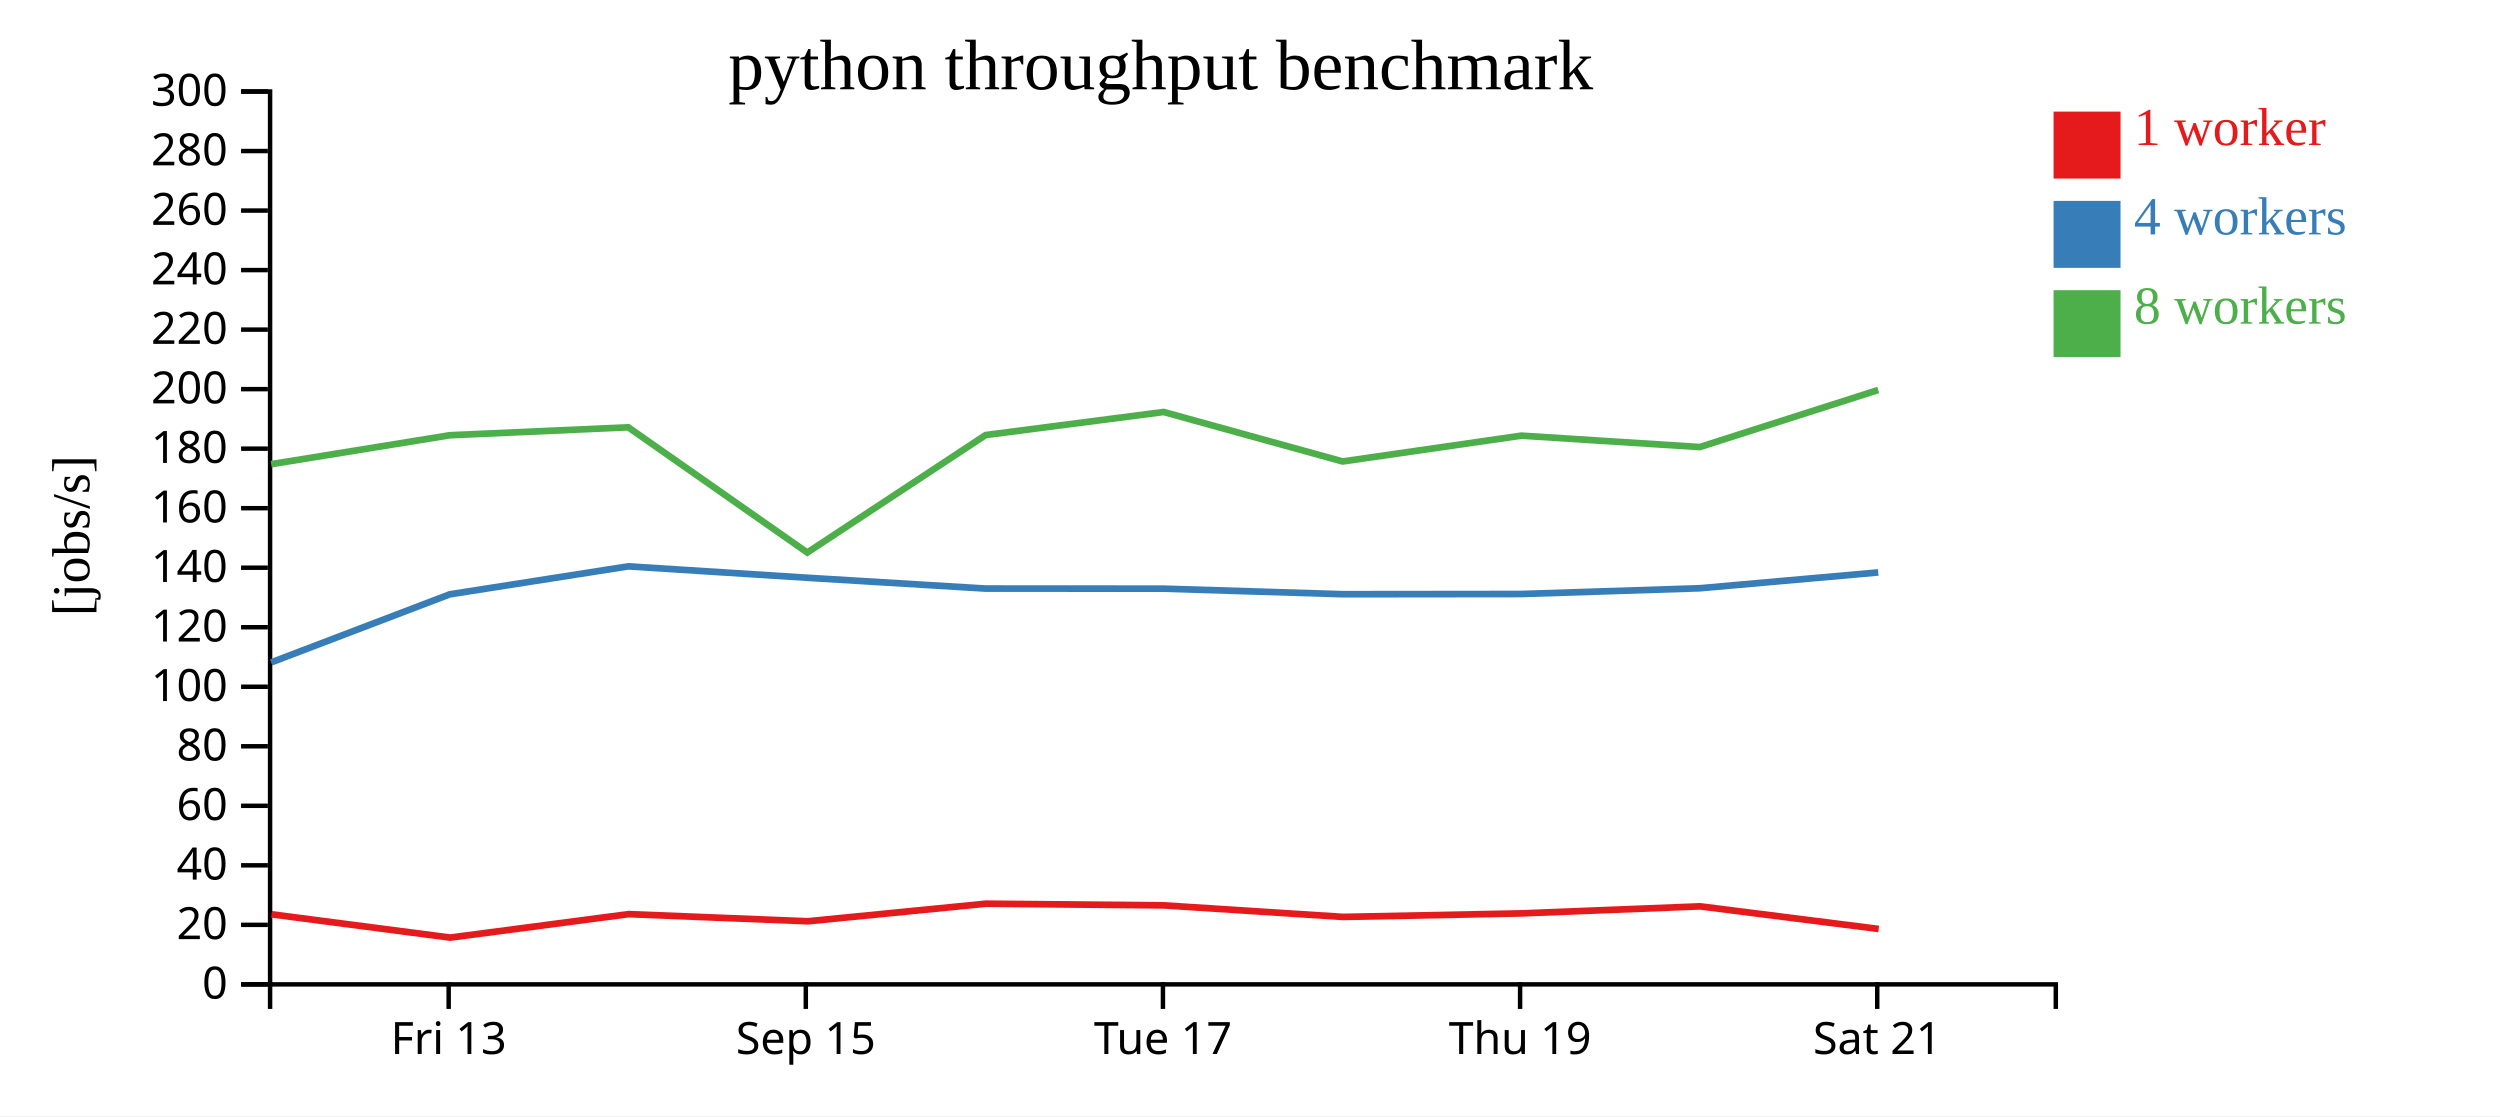
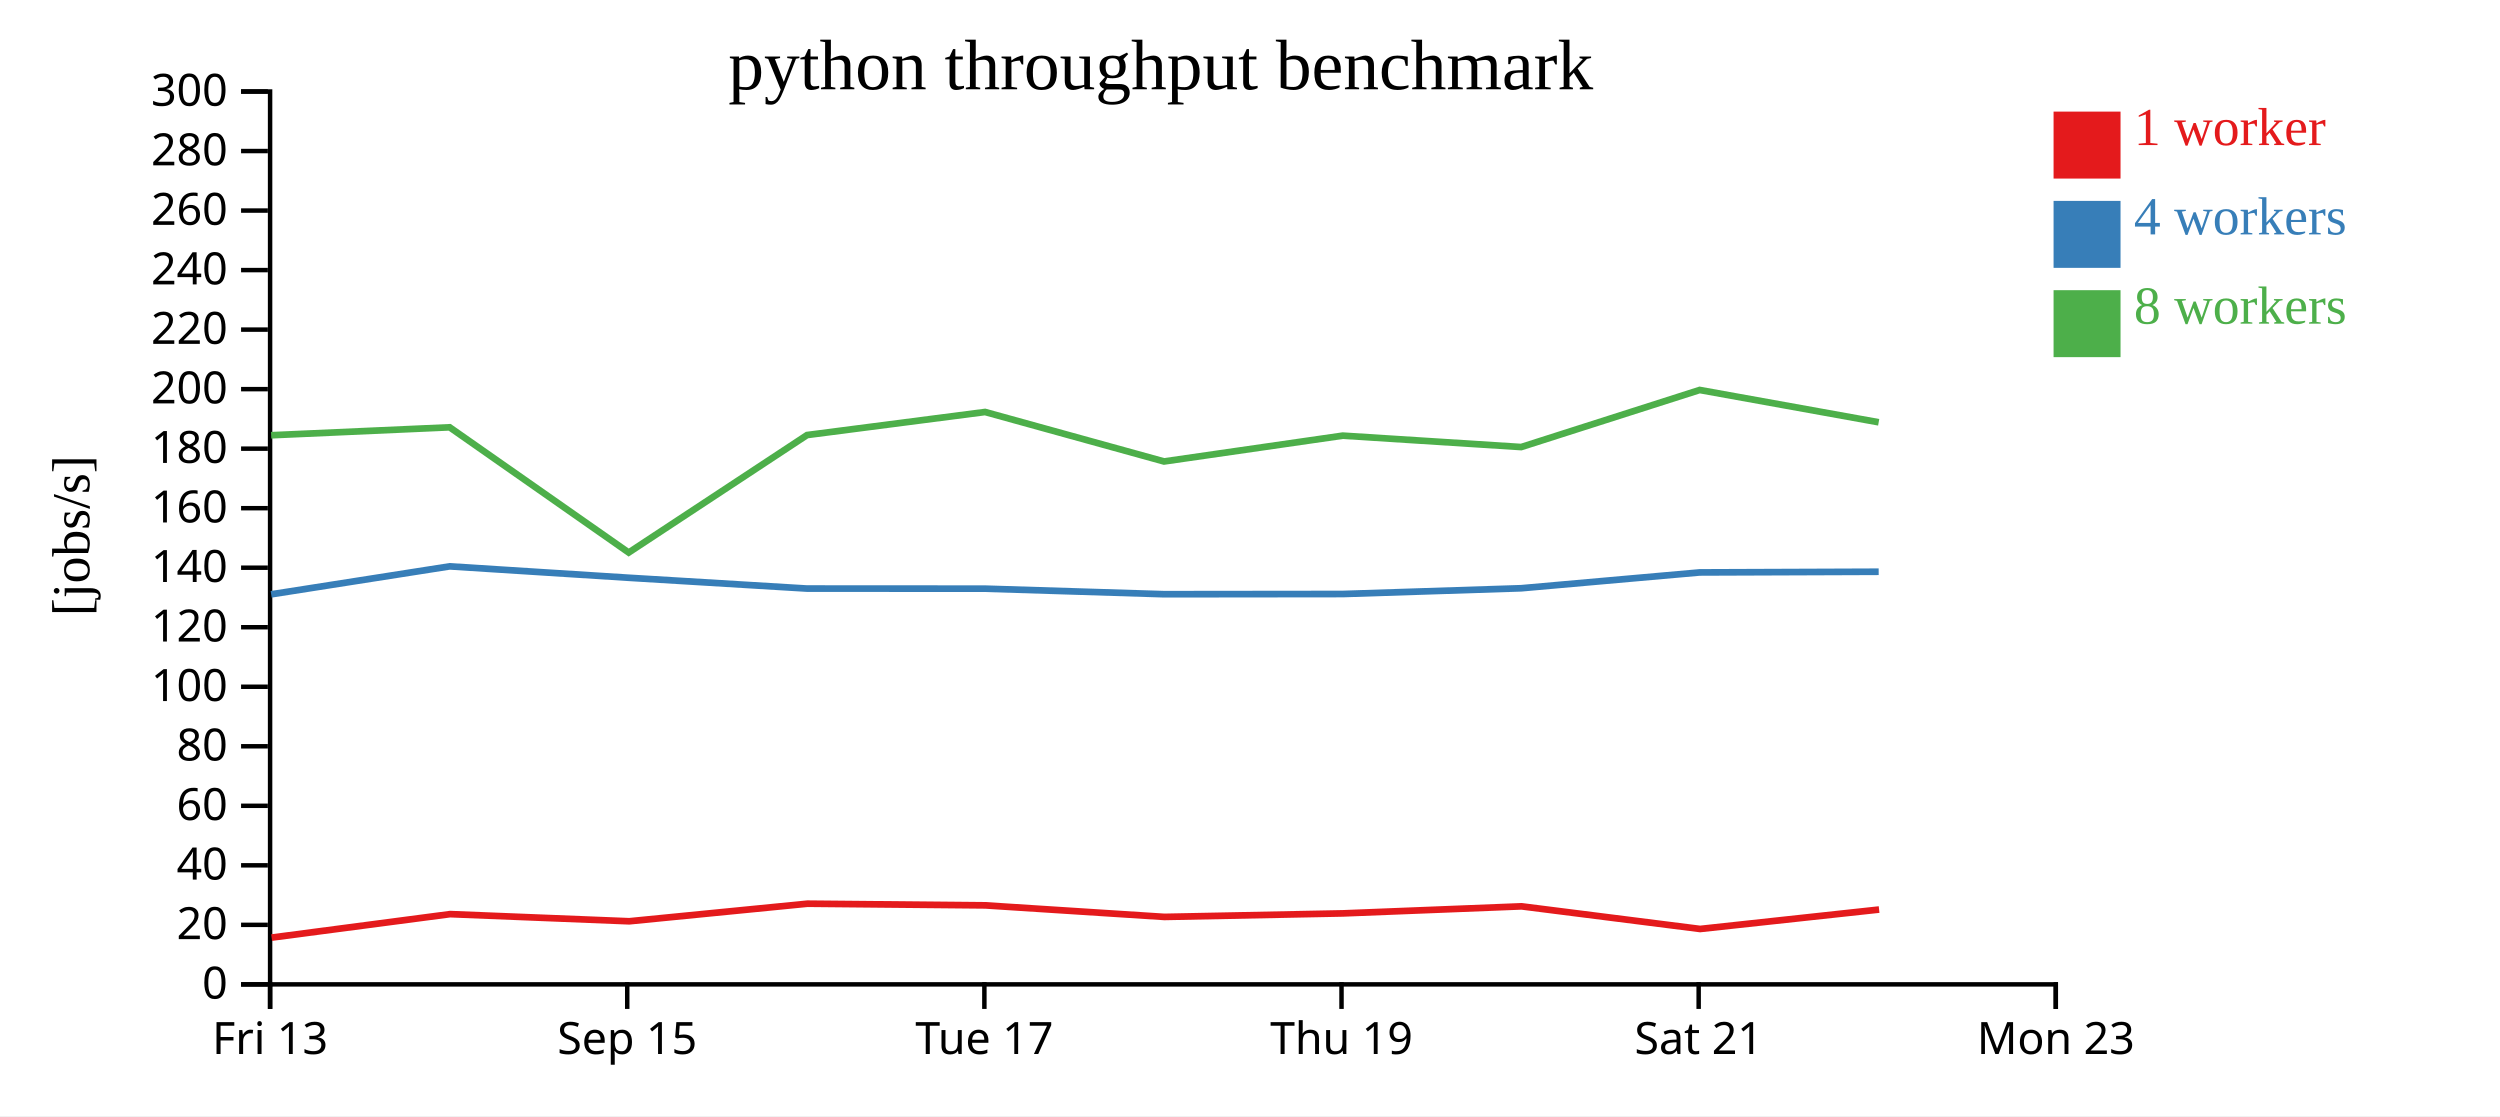
<svg xmlns="http://www.w3.org/2000/svg" width="560" height="250">
  <rect width="100%" height="100%" fill="white" />
  <g transform="translate(60,20)">
    <g transform="translate(0,200)" fill="none" font-size="10" font-family="sans-serif" text-anchor="middle">
      <path class="domain" stroke="currentColor" d="M0.5,6V0.5H400.5V6" />
-       <g class="tick" opacity="1" transform="translate(40.5,0)">
+       <g class="tick" opacity="1" transform="translate(0.5,0)">
        <line stroke="currentColor" y2="6" />
        <text fill="currentColor" y="9" dy="0.71em">Fri 13</text>
      </g>
-       <g class="tick" opacity="1" transform="translate(120.5,0)">
+       <g class="tick" opacity="1" transform="translate(80.5,0)">
        <line stroke="currentColor" y2="6" />
        <text fill="currentColor" y="9" dy="0.71em">Sep 15</text>
      </g>
-       <g class="tick" opacity="1" transform="translate(200.5,0)">
+       <g class="tick" opacity="1" transform="translate(160.5,0)">
        <line stroke="currentColor" y2="6" />
        <text fill="currentColor" y="9" dy="0.71em">Tue 17</text>
      </g>
-       <g class="tick" opacity="1" transform="translate(280.5,0)">
+       <g class="tick" opacity="1" transform="translate(240.5,0)">
        <line stroke="currentColor" y2="6" />
        <text fill="currentColor" y="9" dy="0.71em">Thu 19</text>
      </g>
-       <g class="tick" opacity="1" transform="translate(360.5,0)">
+       <g class="tick" opacity="1" transform="translate(320.5,0)">
        <line stroke="currentColor" y2="6" />
        <text fill="currentColor" y="9" dy="0.71em">Sat 21</text>
+       </g>
+       <g class="tick" opacity="1" transform="translate(400.5,0)">
+         <line stroke="currentColor" y2="6" />
+         <text fill="currentColor" y="9" dy="0.71em">Mon 23</text>
      </g>
    </g>
    <g fill="none" font-size="10" font-family="sans-serif" text-anchor="end">
      <path class="domain" stroke="currentColor" d="M-6,200.5H0.5V0.5H-6" />
      <g class="tick" opacity="1" transform="translate(0,200.5)">
        <line stroke="currentColor" x2="-6" />
        <text fill="currentColor" x="-9" dy="0.32em">0</text>
      </g>
      <g class="tick" opacity="1" transform="translate(0,187.1667)">
        <line stroke="currentColor" x2="-6" />
        <text fill="currentColor" x="-9" dy="0.32em">20</text>
      </g>
      <g class="tick" opacity="1" transform="translate(0,173.8333)">
        <line stroke="currentColor" x2="-6" />
        <text fill="currentColor" x="-9" dy="0.32em">40</text>
      </g>
      <g class="tick" opacity="1" transform="translate(0,160.5)">
        <line stroke="currentColor" x2="-6" />
        <text fill="currentColor" x="-9" dy="0.32em">60</text>
      </g>
      <g class="tick" opacity="1" transform="translate(0,147.1667)">
        <line stroke="currentColor" x2="-6" />
        <text fill="currentColor" x="-9" dy="0.32em">80</text>
      </g>
      <g class="tick" opacity="1" transform="translate(0,133.8333)">
        <line stroke="currentColor" x2="-6" />
        <text fill="currentColor" x="-9" dy="0.32em">100</text>
      </g>
      <g class="tick" opacity="1" transform="translate(0,120.5)">
        <line stroke="currentColor" x2="-6" />
        <text fill="currentColor" x="-9" dy="0.32em">120</text>
      </g>
      <g class="tick" opacity="1" transform="translate(0,107.1667)">
        <line stroke="currentColor" x2="-6" />
        <text fill="currentColor" x="-9" dy="0.32em">140</text>
      </g>
      <g class="tick" opacity="1" transform="translate(0,93.83333)">
        <line stroke="currentColor" x2="-6" />
        <text fill="currentColor" x="-9" dy="0.32em">160</text>
      </g>
      <g class="tick" opacity="1" transform="translate(0,80.5)">
        <line stroke="currentColor" x2="-6" />
        <text fill="currentColor" x="-9" dy="0.32em">180</text>
      </g>
      <g class="tick" opacity="1" transform="translate(0,67.16667)">
        <line stroke="currentColor" x2="-6" />
        <text fill="currentColor" x="-9" dy="0.32em">200</text>
      </g>
      <g class="tick" opacity="1" transform="translate(0,53.83333)">
        <line stroke="currentColor" x2="-6" />
        <text fill="currentColor" x="-9" dy="0.32em">220</text>
      </g>
      <g class="tick" opacity="1" transform="translate(0,40.5)">
        <line stroke="currentColor" x2="-6" />
        <text fill="currentColor" x="-9" dy="0.32em">240</text>
      </g>
      <g class="tick" opacity="1" transform="translate(0,27.16667)">
        <line stroke="currentColor" x2="-6" />
        <text fill="currentColor" x="-9" dy="0.32em">260</text>
      </g>
      <g class="tick" opacity="1" transform="translate(0,13.83333)">
        <line stroke="currentColor" x2="-6" />
        <text fill="currentColor" x="-9" dy="0.32em">280</text>
      </g>
      <g class="tick" opacity="1" transform="translate(0,0.5)">
        <line stroke="currentColor" x2="-6" />
        <text fill="currentColor" x="-9" dy="0.32em">300</text>
      </g>
    </g>
    <text text-anchor="middle" style="font-size: 12px" transform="rotate(-90)" y="-40" x="-100">[jobs/s]</text>
    <text text-anchor="middle" style="font-size: 16px" y="0" x="200">python throughput benchmark</text>
-     <path class="line" fill="none" stroke="#e41a1c" stroke-width="1.5" d="M0.828,184.808L40.847,190.022L80.82,184.764L120.947,186.366L160.87,182.427L200.716,182.803L240.826,185.388L280.835,184.599L320.831,183.02L360.824,188.088" />
-     <path class="line" fill="none" stroke="#377eb8" stroke-width="1.5" d="M0.744,128.377L40.743,113.127L80.726,106.864L120.857,109.42L160.783,111.84L200.643,111.863L240.743,113.104L280.763,113.059L320.742,111.77L360.732,108.223" />
-     <path class="line" fill="none" stroke="#4daf4a" stroke-width="1.5" d="M0.736,83.977L40.738,77.496L80.723,75.715L120.827,103.772L160.783,77.451L200.654,72.286L240.737,83.368L280.771,77.586L320.748,80.139L360.727,67.356" />
+     <path class="line" fill="none" stroke="#e41a1c" stroke-width="1.5" d="M0.847,190.022L40.82,184.764L80.947,186.366L120.87,182.427L160.716,182.803L200.826,185.388L240.835,184.599L280.831,183.02L320.824,188.088L360.918,183.74" />
+     <path class="line" fill="none" stroke="#377eb8" stroke-width="1.5" d="M0.743,113.127L40.726,106.864L80.857,109.42L120.783,111.84L160.643,111.863L200.743,113.104L240.763,113.059L280.742,111.77L320.732,108.223L360.823,108.071" />
+     <path class="line" fill="none" stroke="#4daf4a" stroke-width="1.5" d="M0.738,77.496L40.723,75.715L80.827,103.772L120.783,77.451L160.654,72.286L200.737,83.368L240.771,77.586L280.748,80.139L320.727,67.356L360.826,74.592" />
    <rect class="dot" x="400" y="5" width="15" height="15" style="fill: #e41a1c;" />
    <rect class="dot" x="400" y="25" width="15" height="15" style="fill: #377eb8;" />
    <rect class="dot" x="400" y="45" width="15" height="15" style="fill: #4daf4a;" />
    <text class="label" x="418" y="12.5" style="fill: #e41a1c; alignment-baseline: middle;" text-anchor="left">1 worker</text>
    <text class="label" x="418" y="32.5" style="fill: #377eb8; alignment-baseline: middle;" text-anchor="left">4 workers</text>
    <text class="label" x="418" y="52.5" style="fill: #4daf4a; alignment-baseline: middle;" text-anchor="left">8 workers</text>
  </g>
</svg>
